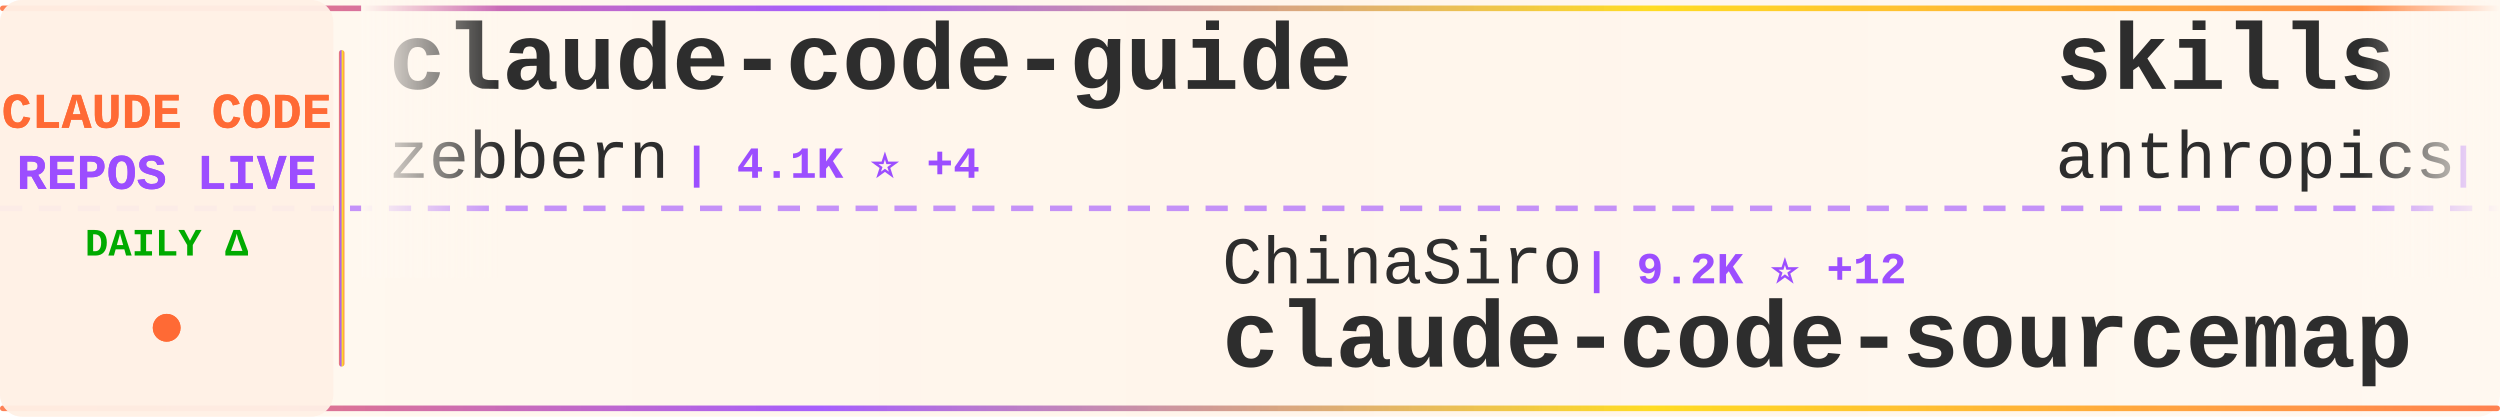
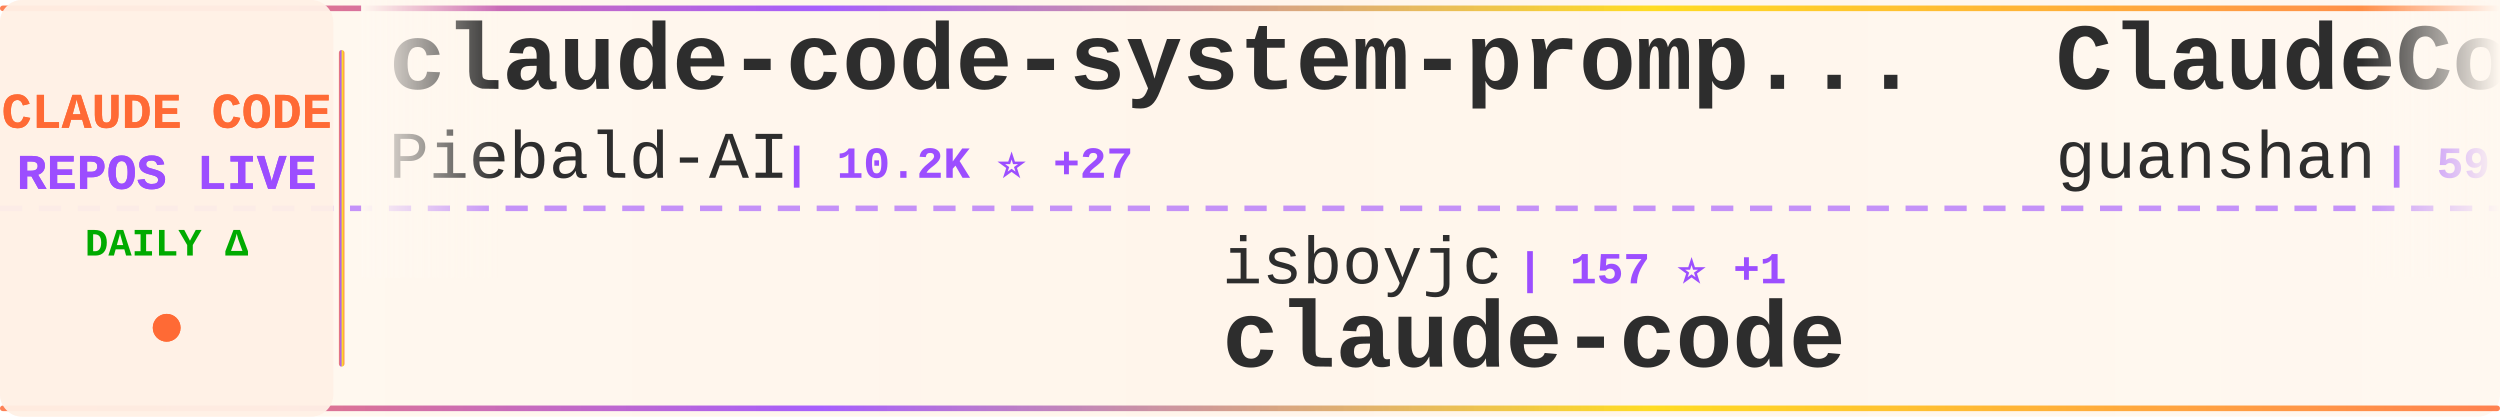
<svg xmlns="http://www.w3.org/2000/svg" width="900" height="150">
  <defs>
    <linearGradient id="tickerBg" x1="0%" y1="0%" x2="100%" y2="0%">
      <stop offset="0%" style="stop-color:#fff8f0;stop-opacity:0.98" />
      <stop offset="50%" style="stop-color:#fff5eb;stop-opacity:1" />
      <stop offset="100%" style="stop-color:#fff8f0;stop-opacity:0.98" />
    </linearGradient>
    <linearGradient id="borderGrad" x1="0%" y1="0%" x2="100%" y2="0%">
      <stop offset="0%" style="stop-color:#FF6B35;stop-opacity:0.85">
        <animate attributeName="stop-opacity" values="0.85;1;0.85" dur="2s" repeatCount="indefinite" />
      </stop>
      <stop offset="33%" style="stop-color:#9C4EFF;stop-opacity:0.9">
        <animate attributeName="stop-opacity" values="0.9;1;0.9" dur="2.2s" repeatCount="indefinite" />
      </stop>
      <stop offset="66%" style="stop-color:#FFD700;stop-opacity:0.85">
        <animate attributeName="stop-opacity" values="0.85;1;0.85" dur="1.8s" repeatCount="indefinite" />
      </stop>
      <stop offset="100%" style="stop-color:#FF6B35;stop-opacity:0.85">
        <animate attributeName="stop-opacity" values="0.85;1;0.85" dur="2s" repeatCount="indefinite" />
      </stop>
    </linearGradient>
    <filter id="textGlow">
      <feGaussianBlur stdDeviation="0.15" result="coloredBlur" />
      <feMerge>
        <feMergeNode in="coloredBlur" />
        <feMergeNode in="SourceGraphic" />
      </feMerge>
    </filter>
    <filter id="metricGlow">
      <feGaussianBlur stdDeviation="0.2" result="coloredBlur" />
      <feMerge>
        <feMergeNode in="coloredBlur" />
        <feMergeNode in="SourceGraphic" />
      </feMerge>
    </filter>
    <linearGradient id="leftFade" x1="0%" y1="0%" x2="100%" y2="0%">
      <stop offset="0%" style="stop-color:#fff8f0;stop-opacity:1" />
      <stop offset="100%" style="stop-color:#fff8f0;stop-opacity:0" />
    </linearGradient>
    <linearGradient id="rightFade" x1="0%" y1="0%" x2="100%" y2="0%">
      <stop offset="0%" style="stop-color:#fff8f0;stop-opacity:0" />
      <stop offset="100%" style="stop-color:#fff8f0;stop-opacity:1" />
    </linearGradient>
  </defs>
  <rect width="900" height="150" fill="url(#tickerBg)" rx="8" />
  <rect x="0" y="2" width="900" height="2" fill="url(#borderGrad)" rx="1" />
  <rect x="0" y="146" width="900" height="2" fill="url(#borderGrad)" rx="1" />
  <line x1="0" y1="75" x2="900" y2="75" stroke="#9C4EFF" stroke-width="2" stroke-dasharray="8 6" opacity="0.6" />
  <rect x="0" y="0" width="120" height="150" fill="#fff0e6" opacity="0.95" rx="8" />
  <text x="60" y="46" font-family="'Courier New', monospace" font-size="18" font-weight="bold" fill="#FF6B35" text-anchor="middle" filter="url(#textGlow)">
    CLAUDE CODE
  </text>
  <text x="60" y="68" font-family="'Courier New', monospace" font-size="18" font-weight="bold" fill="#9C4EFF" text-anchor="middle" filter="url(#textGlow)">
    REPOS LIVE
  </text>
  <text x="60" y="92" font-family="'Courier New', monospace" font-size="14" font-weight="bold" fill="#00aa00" text-anchor="middle">
    DAILY Δ
  </text>
  <circle cx="60" cy="118" r="5" fill="#FF6B35" filter="url(#metricGlow)">
    <animate attributeName="r" values="4;6;4" dur="1.5s" repeatCount="indefinite" />
    <animate attributeName="opacity" values="0.6;1;0.6" dur="1.5s" repeatCount="indefinite" />
  </circle>
  <rect x="122" y="18" width="2" height="114" fill="url(#borderGrad)" rx="1" />
  <clipPath id="tickerClip">
    <rect x="130" y="0" width="770" height="150" />
  </clipPath>
  <g clip-path="url(#tickerClip)">
    <g id="tickerItems">
      <animateTransform attributeName="transform" attributeType="XML" type="translate" from="0 0" to="-3000 0" dur="54s" repeatCount="indefinite" />
      <g transform="translate(0, 0)">
-         <text x="140" y="32" font-family="'Courier New', monospace" font-size="34" font-weight="bold" fill="#2d2d2d">claude-code-guide</text>
-         <text x="140" y="64" font-family="'Courier New', monospace" font-size="24" font-weight="normal" fill="#2d2d2d" opacity="1.0">zebbern</text>
-         <text x="246" y="64" font-family="'Courier New', monospace" font-size="16" font-weight="bold" fill="#9C4EFF"> | 4.1K ⭐ +4</text>
+         <text x="140" y="32" font-family="'Courier New', monospace" font-size="34" font-weight="bold" fill="#2d2d2d">claude-code-system-promp...</text>
+         <text x="140" y="64" font-family="'Courier New', monospace" font-size="24" font-weight="normal" fill="#2d2d2d" opacity="1.0">Piebald-AI</text>
+         <text x="282" y="64" font-family="'Courier New', monospace" font-size="16" font-weight="bold" fill="#9C4EFF"> | 10.2K ⭐ +27</text>
      </g>
      <g transform="translate(300, 0)">
-         <text x="140" y="102" font-family="'Courier New', monospace" font-size="24" font-weight="normal" fill="#2d2d2d" opacity="1.0">ChinaSiro</text>
-         <text x="270" y="102" font-family="'Courier New', monospace" font-size="16" font-weight="bold" fill="#9C4EFF"> | 9.2K ⭐ +12</text>
-         <text x="140" y="132" font-family="'Courier New', monospace" font-size="34" font-weight="bold" fill="#2d2d2d">claude-code-sourcemap</text>
+         <text x="140" y="102" font-family="'Courier New', monospace" font-size="24" font-weight="normal" fill="#2d2d2d" opacity="1.0">isboyjc</text>
+         <text x="246" y="102" font-family="'Courier New', monospace" font-size="16" font-weight="bold" fill="#9C4EFF"> | 157 ⭐ +1</text>
+         <text x="140" y="132" font-family="'Courier New', monospace" font-size="34" font-weight="bold" fill="#2d2d2d">claude-code</text>
      </g>
      <g transform="translate(600, 0)">
-         <text x="140" y="32" font-family="'Courier New', monospace" font-size="34" font-weight="bold" fill="#2d2d2d">skills</text>
-         <text x="140" y="64" font-family="'Courier New', monospace" font-size="24" font-weight="normal" fill="#2d2d2d" opacity="1.0">anthropics</text>
-         <text x="282" y="64" font-family="'Courier New', monospace" font-size="16" font-weight="bold" fill="#9C4EFF"> | 133.5K ⭐ +618</text>
+         <text x="140" y="32" font-family="'Courier New', monospace" font-size="34" font-weight="bold" fill="#2d2d2d">ClaudeCode</text>
+         <text x="140" y="64" font-family="'Courier New', monospace" font-size="24" font-weight="normal" fill="#2d2d2d" opacity="1.0">guanshan</text>
+         <text x="258" y="64" font-family="'Courier New', monospace" font-size="16" font-weight="bold" fill="#9C4EFF"> | 59 ⭐</text>
      </g>
      <g transform="translate(900, 0)">
-         <text x="140" y="102" font-family="'Courier New', monospace" font-size="24" font-weight="normal" fill="#2d2d2d" opacity="1.0">Alishahryar1</text>
-         <text x="306" y="102" font-family="'Courier New', monospace" font-size="16" font-weight="bold" fill="#9C4EFF"> | 24.3K ⭐ +299</text>
-         <text x="140" y="132" font-family="'Courier New', monospace" font-size="34" font-weight="bold" fill="#2d2d2d">free-claude-code</text>
+         <text x="140" y="102" font-family="'Courier New', monospace" font-size="24" font-weight="normal" fill="#2d2d2d" opacity="1.0">oboard</text>
+         <text x="234" y="102" font-family="'Courier New', monospace" font-size="16" font-weight="bold" fill="#9C4EFF"> | 3.1K ⭐ +6</text>
+         <text x="140" y="132" font-family="'Courier New', monospace" font-size="34" font-weight="bold" fill="#2d2d2d">claude-code-rev</text>
      </g>
      <g transform="translate(1200, 0)">
-         <text x="140" y="32" font-family="'Courier New', monospace" font-size="34" font-weight="bold" fill="#2d2d2d">Claude-Code-Usage-Monito...</text>
-         <text x="140" y="64" font-family="'Courier New', monospace" font-size="24" font-weight="normal" fill="#2d2d2d" opacity="1.0">Maciek-roboblog</text>
-         <text x="342" y="64" font-family="'Courier New', monospace" font-size="16" font-weight="bold" fill="#9C4EFF"> | 8.0K ⭐ +12</text>
+         <text x="140" y="32" font-family="'Courier New', monospace" font-size="34" font-weight="bold" fill="#2d2d2d">Auto-claude-code-researc...</text>
+         <text x="140" y="64" font-family="'Courier New', monospace" font-size="24" font-weight="normal" fill="#2d2d2d" opacity="1.0">wanshuiyin</text>
+         <text x="282" y="64" font-family="'Courier New', monospace" font-size="16" font-weight="bold" fill="#9C4EFF"> | 9.2K ⭐ +219</text>
      </g>
      <g transform="translate(1500, 0)">
-         <text x="140" y="102" font-family="'Courier New', monospace" font-size="24" font-weight="normal" fill="#2d2d2d" opacity="1.0">disler</text>
-         <text x="234" y="102" font-family="'Courier New', monospace" font-size="16" font-weight="bold" fill="#9C4EFF"> | 3.7K ⭐ +5</text>
-         <text x="140" y="132" font-family="'Courier New', monospace" font-size="34" font-weight="bold" fill="#2d2d2d">claude-code-hooks-master...</text>
+         <text x="140" y="102" font-family="'Courier New', monospace" font-size="24" font-weight="normal" fill="#2d2d2d" opacity="1.0">feiskyer</text>
+         <text x="258" y="102" font-family="'Courier New', monospace" font-size="16" font-weight="bold" fill="#9C4EFF"> | 1.5K ⭐ +3</text>
+         <text x="140" y="132" font-family="'Courier New', monospace" font-size="34" font-weight="bold" fill="#2d2d2d">claude-code-settings</text>
      </g>
      <g transform="translate(1800, 0)">
-         <text x="140" y="32" font-family="'Courier New', monospace" font-size="34" font-weight="bold" fill="#2d2d2d">Claude-Code-Source-Study</text>
-         <text x="140" y="64" font-family="'Courier New', monospace" font-size="24" font-weight="normal" fill="#2d2d2d" opacity="1.0">luyao618</text>
-         <text x="258" y="64" font-family="'Courier New', monospace" font-size="16" font-weight="bold" fill="#9C4EFF"> | 1.4K ⭐ +8</text>
+         <text x="140" y="32" font-family="'Courier New', monospace" font-size="34" font-weight="bold" fill="#2d2d2d">claude-plugins-official</text>
+         <text x="140" y="64" font-family="'Courier New', monospace" font-size="24" font-weight="normal" fill="#2d2d2d" opacity="1.0">anthropics</text>
+         <text x="282" y="64" font-family="'Courier New', monospace" font-size="16" font-weight="bold" fill="#9C4EFF"> | 19.3K ⭐ +86</text>
      </g>
      <g transform="translate(2100, 0)">
-         <text x="140" y="102" font-family="'Courier New', monospace" font-size="24" font-weight="normal" fill="#2d2d2d" opacity="1.0">diet103</text>
-         <text x="246" y="102" font-family="'Courier New', monospace" font-size="16" font-weight="bold" fill="#9C4EFF"> | 9.6K ⭐ +4</text>
-         <text x="140" y="132" font-family="'Courier New', monospace" font-size="34" font-weight="bold" fill="#2d2d2d">claude-code-infrastructu...</text>
+         <text x="140" y="102" font-family="'Courier New', monospace" font-size="24" font-weight="normal" fill="#2d2d2d" opacity="1.0">lintsinghua</text>
+         <text x="294" y="102" font-family="'Courier New', monospace" font-size="16" font-weight="bold" fill="#9C4EFF"> | 3.2K ⭐ +20</text>
+         <text x="140" y="132" font-family="'Courier New', monospace" font-size="34" font-weight="bold" fill="#2d2d2d">claude-code-book</text>
      </g>
      <g transform="translate(2400, 0)">
-         <text x="140" y="32" font-family="'Courier New', monospace" font-size="34" font-weight="bold" fill="#2d2d2d">ralph</text>
-         <text x="140" y="64" font-family="'Courier New', monospace" font-size="24" font-weight="normal" fill="#2d2d2d" opacity="1.0">snarktank</text>
-         <text x="270" y="64" font-family="'Courier New', monospace" font-size="16" font-weight="bold" fill="#9C4EFF"> | 19.0K ⭐ +67</text>
+         <text x="140" y="32" font-family="'Courier New', monospace" font-size="34" font-weight="bold" fill="#2d2d2d">cc-switch</text>
+         <text x="140" y="64" font-family="'Courier New', monospace" font-size="24" font-weight="normal" fill="#2d2d2d" opacity="1.0">farion1231</text>
+         <text x="282" y="64" font-family="'Courier New', monospace" font-size="16" font-weight="bold" fill="#9C4EFF"> | 69.7K ⭐ +1.2K</text>
      </g>
      <g transform="translate(2700, 0)">
-         <text x="140" y="102" font-family="'Courier New', monospace" font-size="24" font-weight="normal" fill="#2d2d2d" opacity="1.0">LING71671</text>
-         <text x="270" y="102" font-family="'Courier New', monospace" font-size="16" font-weight="bold" fill="#9C4EFF"> | 829 ⭐ +2</text>
-         <text x="140" y="132" font-family="'Courier New', monospace" font-size="34" font-weight="bold" fill="#2d2d2d">Open-ClaudeCode</text>
+         <text x="140" y="102" font-family="'Courier New', monospace" font-size="24" font-weight="normal" fill="#2d2d2d" opacity="1.0">alejandrobalderas</text>
+         <text x="366" y="102" font-family="'Courier New', monospace" font-size="16" font-weight="bold" fill="#9C4EFF"> | 1.9K ⭐ +2</text>
+         <text x="140" y="132" font-family="'Courier New', monospace" font-size="34" font-weight="bold" fill="#2d2d2d">claude-code-from-source</text>
      </g>
      <g transform="translate(3000, 0)">
-         <text x="140" y="32" font-family="'Courier New', monospace" font-size="34" font-weight="bold" fill="#2d2d2d">claude-code-guide</text>
-         <text x="140" y="64" font-family="'Courier New', monospace" font-size="24" font-weight="normal" fill="#2d2d2d" opacity="1.0">zebbern</text>
-         <text x="246" y="64" font-family="'Courier New', monospace" font-size="16" font-weight="bold" fill="#9C4EFF"> | 4.1K ⭐ +4</text>
+         <text x="140" y="32" font-family="'Courier New', monospace" font-size="34" font-weight="bold" fill="#2d2d2d">claude-code-system-promp...</text>
+         <text x="140" y="64" font-family="'Courier New', monospace" font-size="24" font-weight="normal" fill="#2d2d2d" opacity="1.0">Piebald-AI</text>
+         <text x="282" y="64" font-family="'Courier New', monospace" font-size="16" font-weight="bold" fill="#9C4EFF"> | 10.2K ⭐ +27</text>
      </g>
      <g transform="translate(3300, 0)">
-         <text x="140" y="102" font-family="'Courier New', monospace" font-size="24" font-weight="normal" fill="#2d2d2d" opacity="1.0">ChinaSiro</text>
-         <text x="270" y="102" font-family="'Courier New', monospace" font-size="16" font-weight="bold" fill="#9C4EFF"> | 9.2K ⭐ +12</text>
-         <text x="140" y="132" font-family="'Courier New', monospace" font-size="34" font-weight="bold" fill="#2d2d2d">claude-code-sourcemap</text>
+         <text x="140" y="102" font-family="'Courier New', monospace" font-size="24" font-weight="normal" fill="#2d2d2d" opacity="1.0">isboyjc</text>
+         <text x="246" y="102" font-family="'Courier New', monospace" font-size="16" font-weight="bold" fill="#9C4EFF"> | 157 ⭐ +1</text>
+         <text x="140" y="132" font-family="'Courier New', monospace" font-size="34" font-weight="bold" fill="#2d2d2d">claude-code</text>
      </g>
      <g transform="translate(3600, 0)">
-         <text x="140" y="32" font-family="'Courier New', monospace" font-size="34" font-weight="bold" fill="#2d2d2d">skills</text>
-         <text x="140" y="64" font-family="'Courier New', monospace" font-size="24" font-weight="normal" fill="#2d2d2d" opacity="1.0">anthropics</text>
-         <text x="282" y="64" font-family="'Courier New', monospace" font-size="16" font-weight="bold" fill="#9C4EFF"> | 133.5K ⭐ +618</text>
+         <text x="140" y="32" font-family="'Courier New', monospace" font-size="34" font-weight="bold" fill="#2d2d2d">ClaudeCode</text>
+         <text x="140" y="64" font-family="'Courier New', monospace" font-size="24" font-weight="normal" fill="#2d2d2d" opacity="1.0">guanshan</text>
+         <text x="258" y="64" font-family="'Courier New', monospace" font-size="16" font-weight="bold" fill="#9C4EFF"> | 59 ⭐</text>
      </g>
      <g transform="translate(3900, 0)">
-         <text x="140" y="102" font-family="'Courier New', monospace" font-size="24" font-weight="normal" fill="#2d2d2d" opacity="1.0">Alishahryar1</text>
-         <text x="306" y="102" font-family="'Courier New', monospace" font-size="16" font-weight="bold" fill="#9C4EFF"> | 24.3K ⭐ +299</text>
-         <text x="140" y="132" font-family="'Courier New', monospace" font-size="34" font-weight="bold" fill="#2d2d2d">free-claude-code</text>
+         <text x="140" y="102" font-family="'Courier New', monospace" font-size="24" font-weight="normal" fill="#2d2d2d" opacity="1.0">oboard</text>
+         <text x="234" y="102" font-family="'Courier New', monospace" font-size="16" font-weight="bold" fill="#9C4EFF"> | 3.1K ⭐ +6</text>
+         <text x="140" y="132" font-family="'Courier New', monospace" font-size="34" font-weight="bold" fill="#2d2d2d">claude-code-rev</text>
      </g>
    </g>
  </g>
  <rect x="130" y="0" width="50" height="100" fill="url(#leftFade)" />
  <rect x="850" y="0" width="50" height="100" fill="url(#rightFade)" />
</svg>
